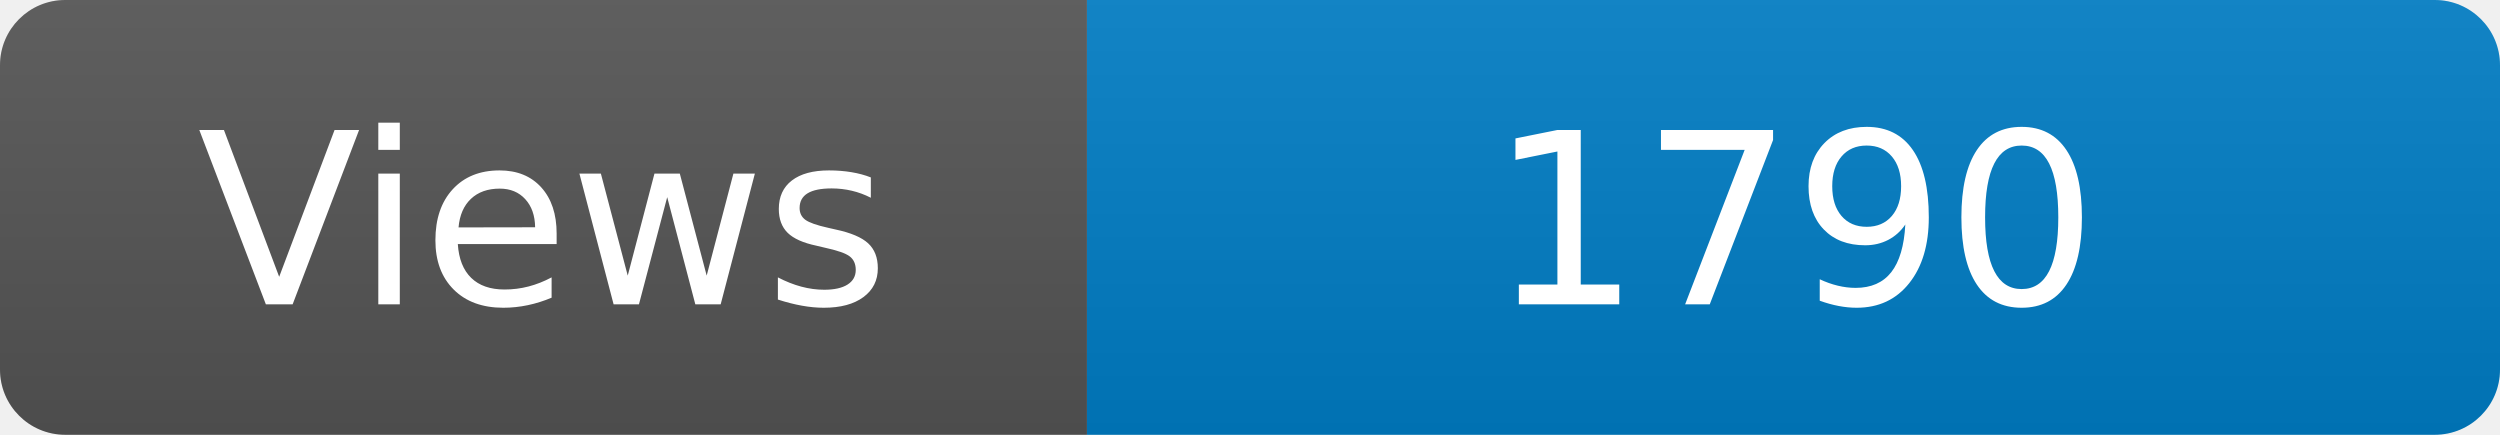
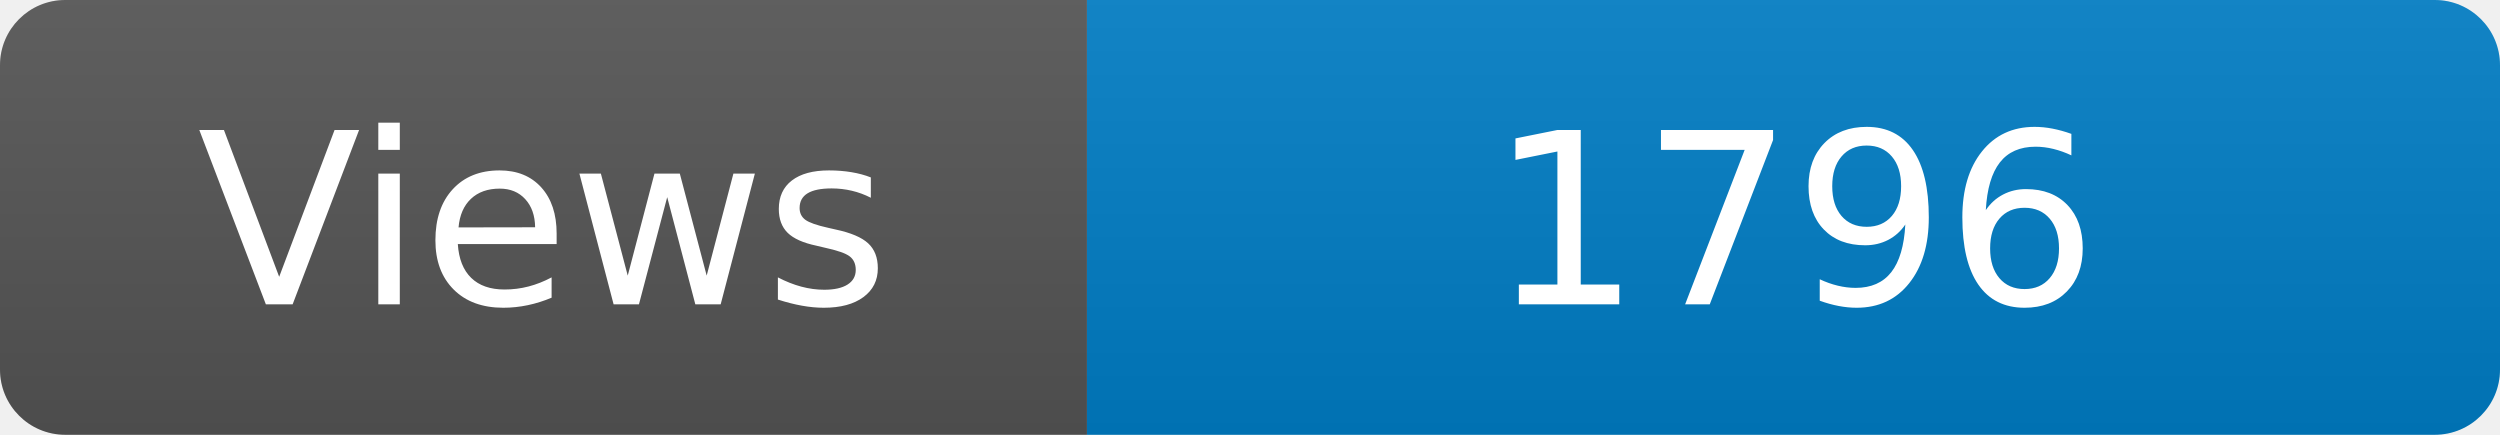
<svg xmlns="http://www.w3.org/2000/svg" width="115" height="20" role="img" aria-label="Maintained?: yes">
  <linearGradient id="s" x2="0" y2="100%">
    <stop offset="0" stop-color="#bbb" stop-opacity=".1" />
    <stop offset="1" stop-opacity=".1" />
  </linearGradient>
  <clipPath id="r">
    <rect width="115" height="20" rx="3" fill="#fff" />
  </clipPath>
  <g clip-path="url(#r)">
    <rect width="50" height="20" fill="#555" />
    <rect x="50" width="160" height="20" fill="#007ec6" />
    <rect width="115" height="20" fill="url(#s)" />
  </g>
  <g fill="#fff" text-anchor="middle" font-family="Verdana,Geneva,DejaVu Sans,sans-serif" font-size="110">
    <text x="250" y="140" transform="scale(.1)" fill="#fff">Views</text>
-     <text x="825" y="140" transform="scale(.1)" fill="#fff">1790</text>
+     <text x="825" y="140" transform="scale(.1)" fill="#fff">1796</text>
  </g>
</svg>
